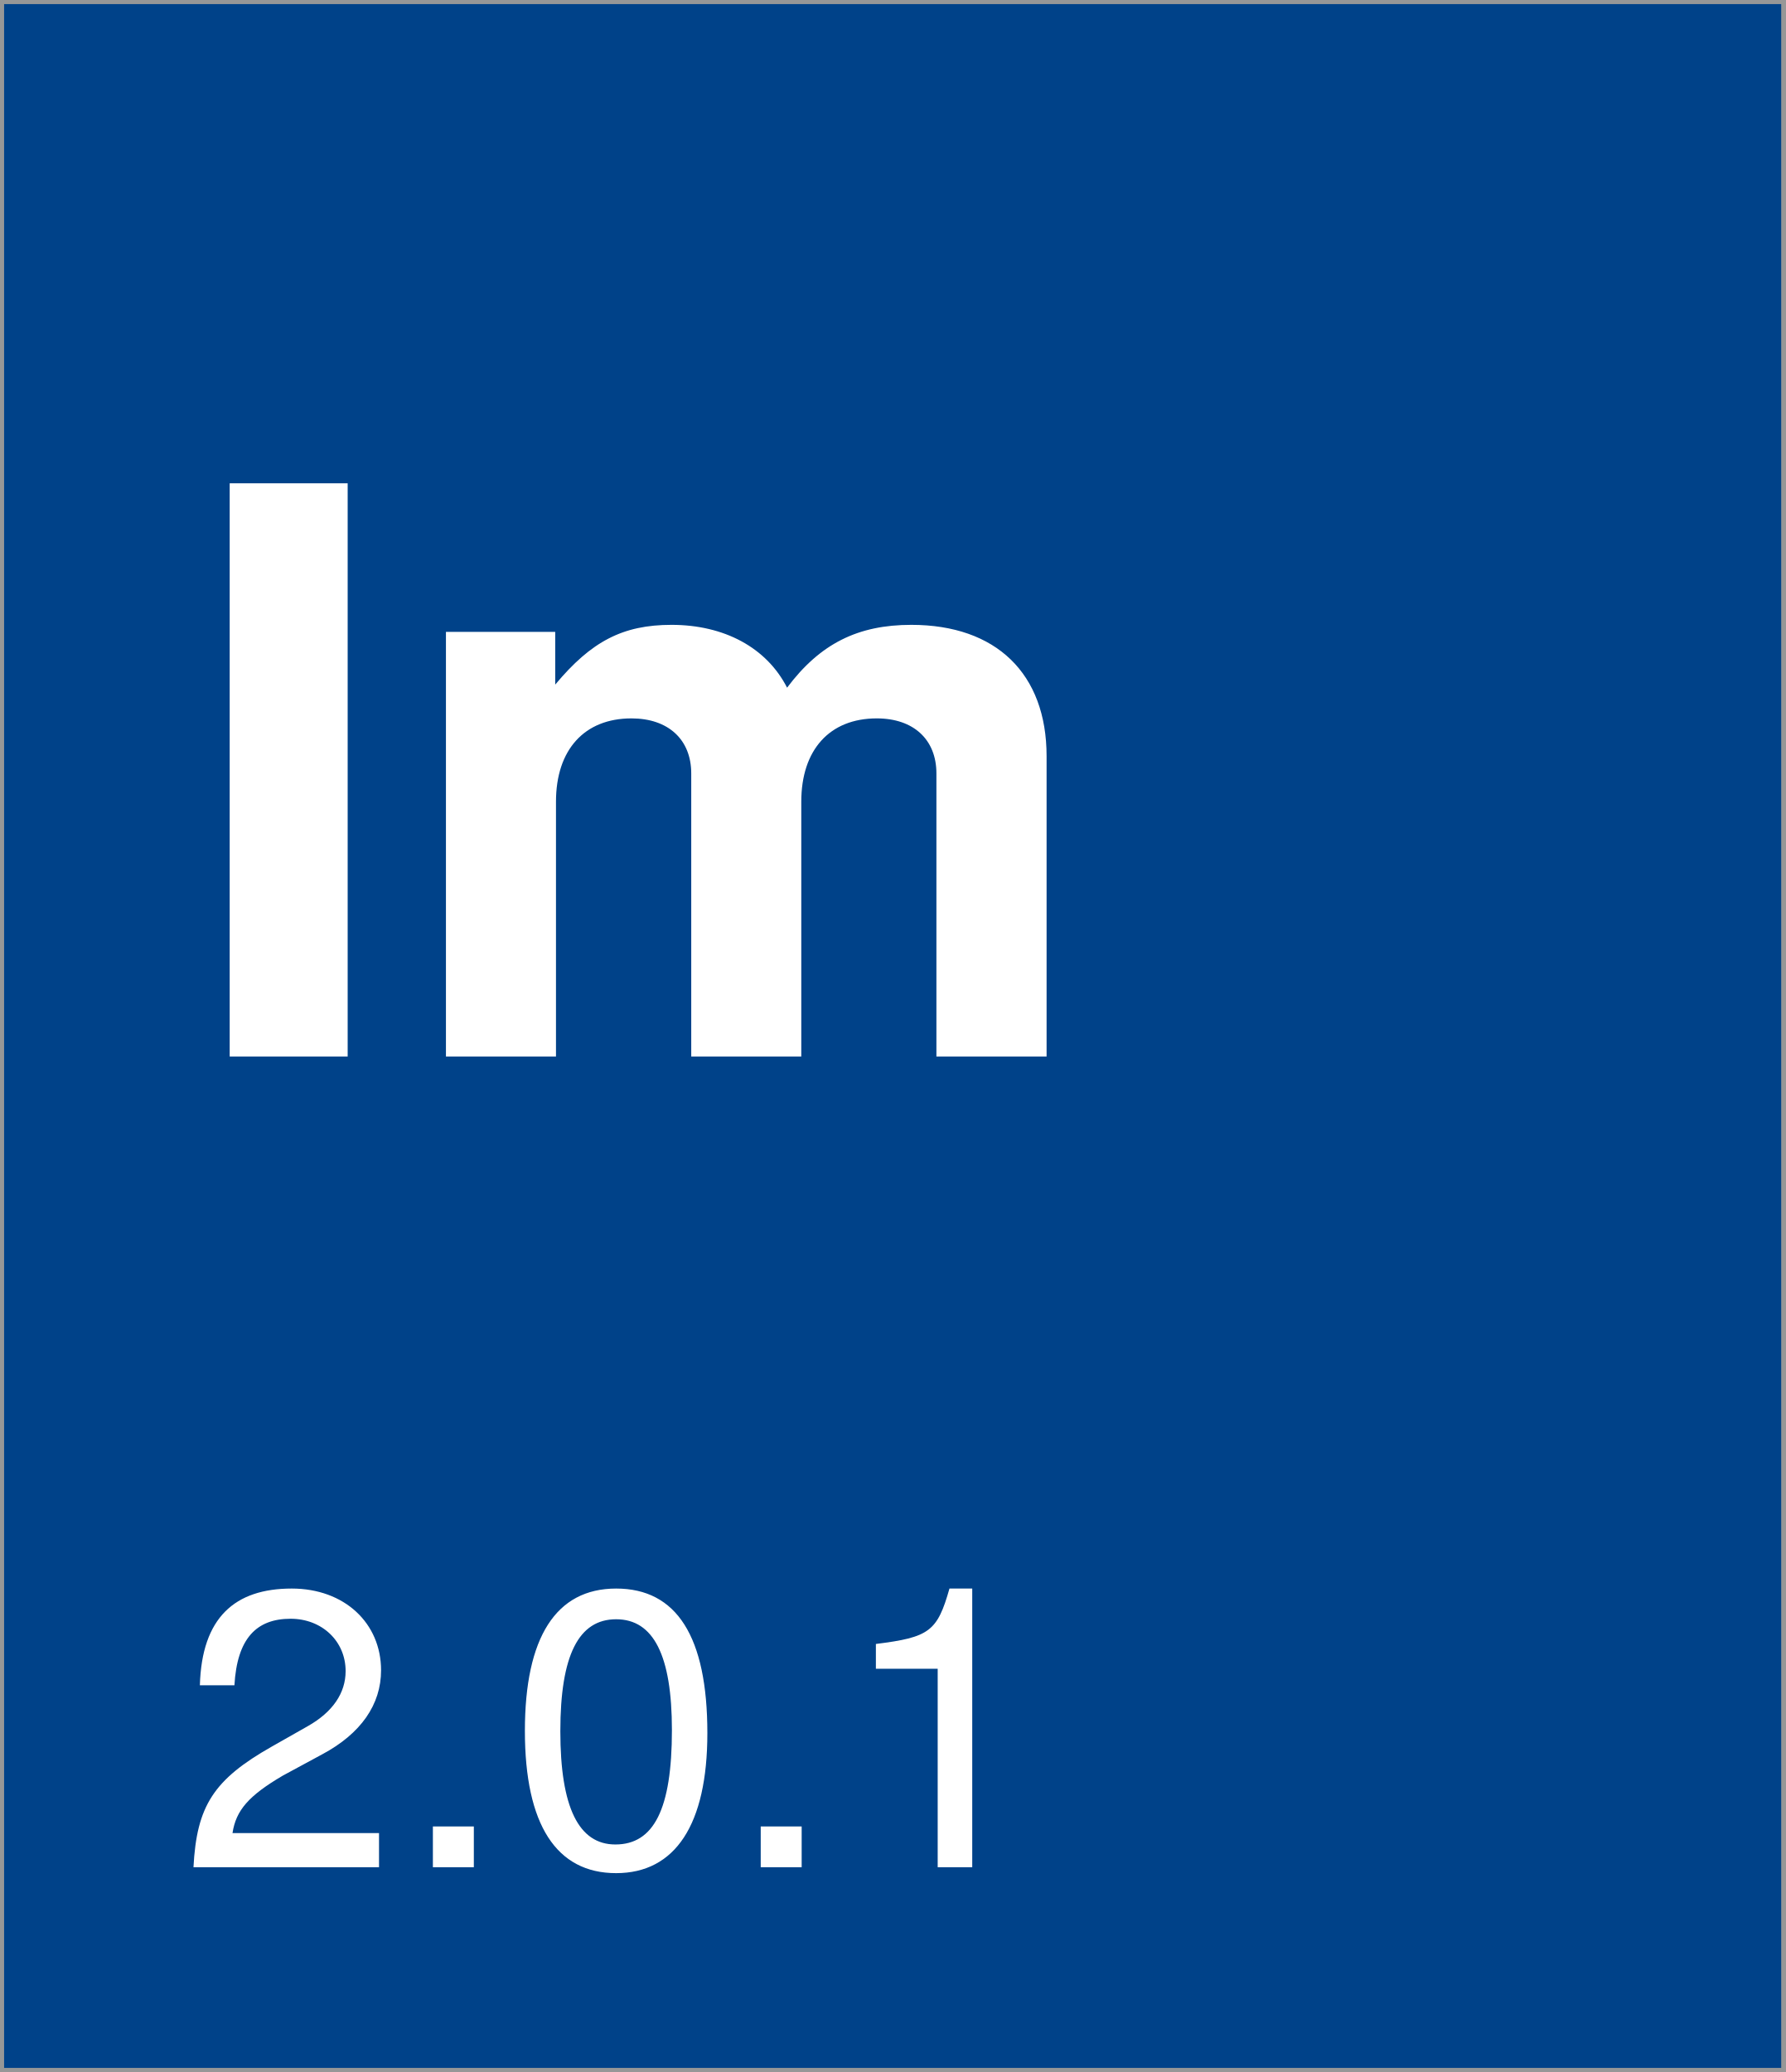
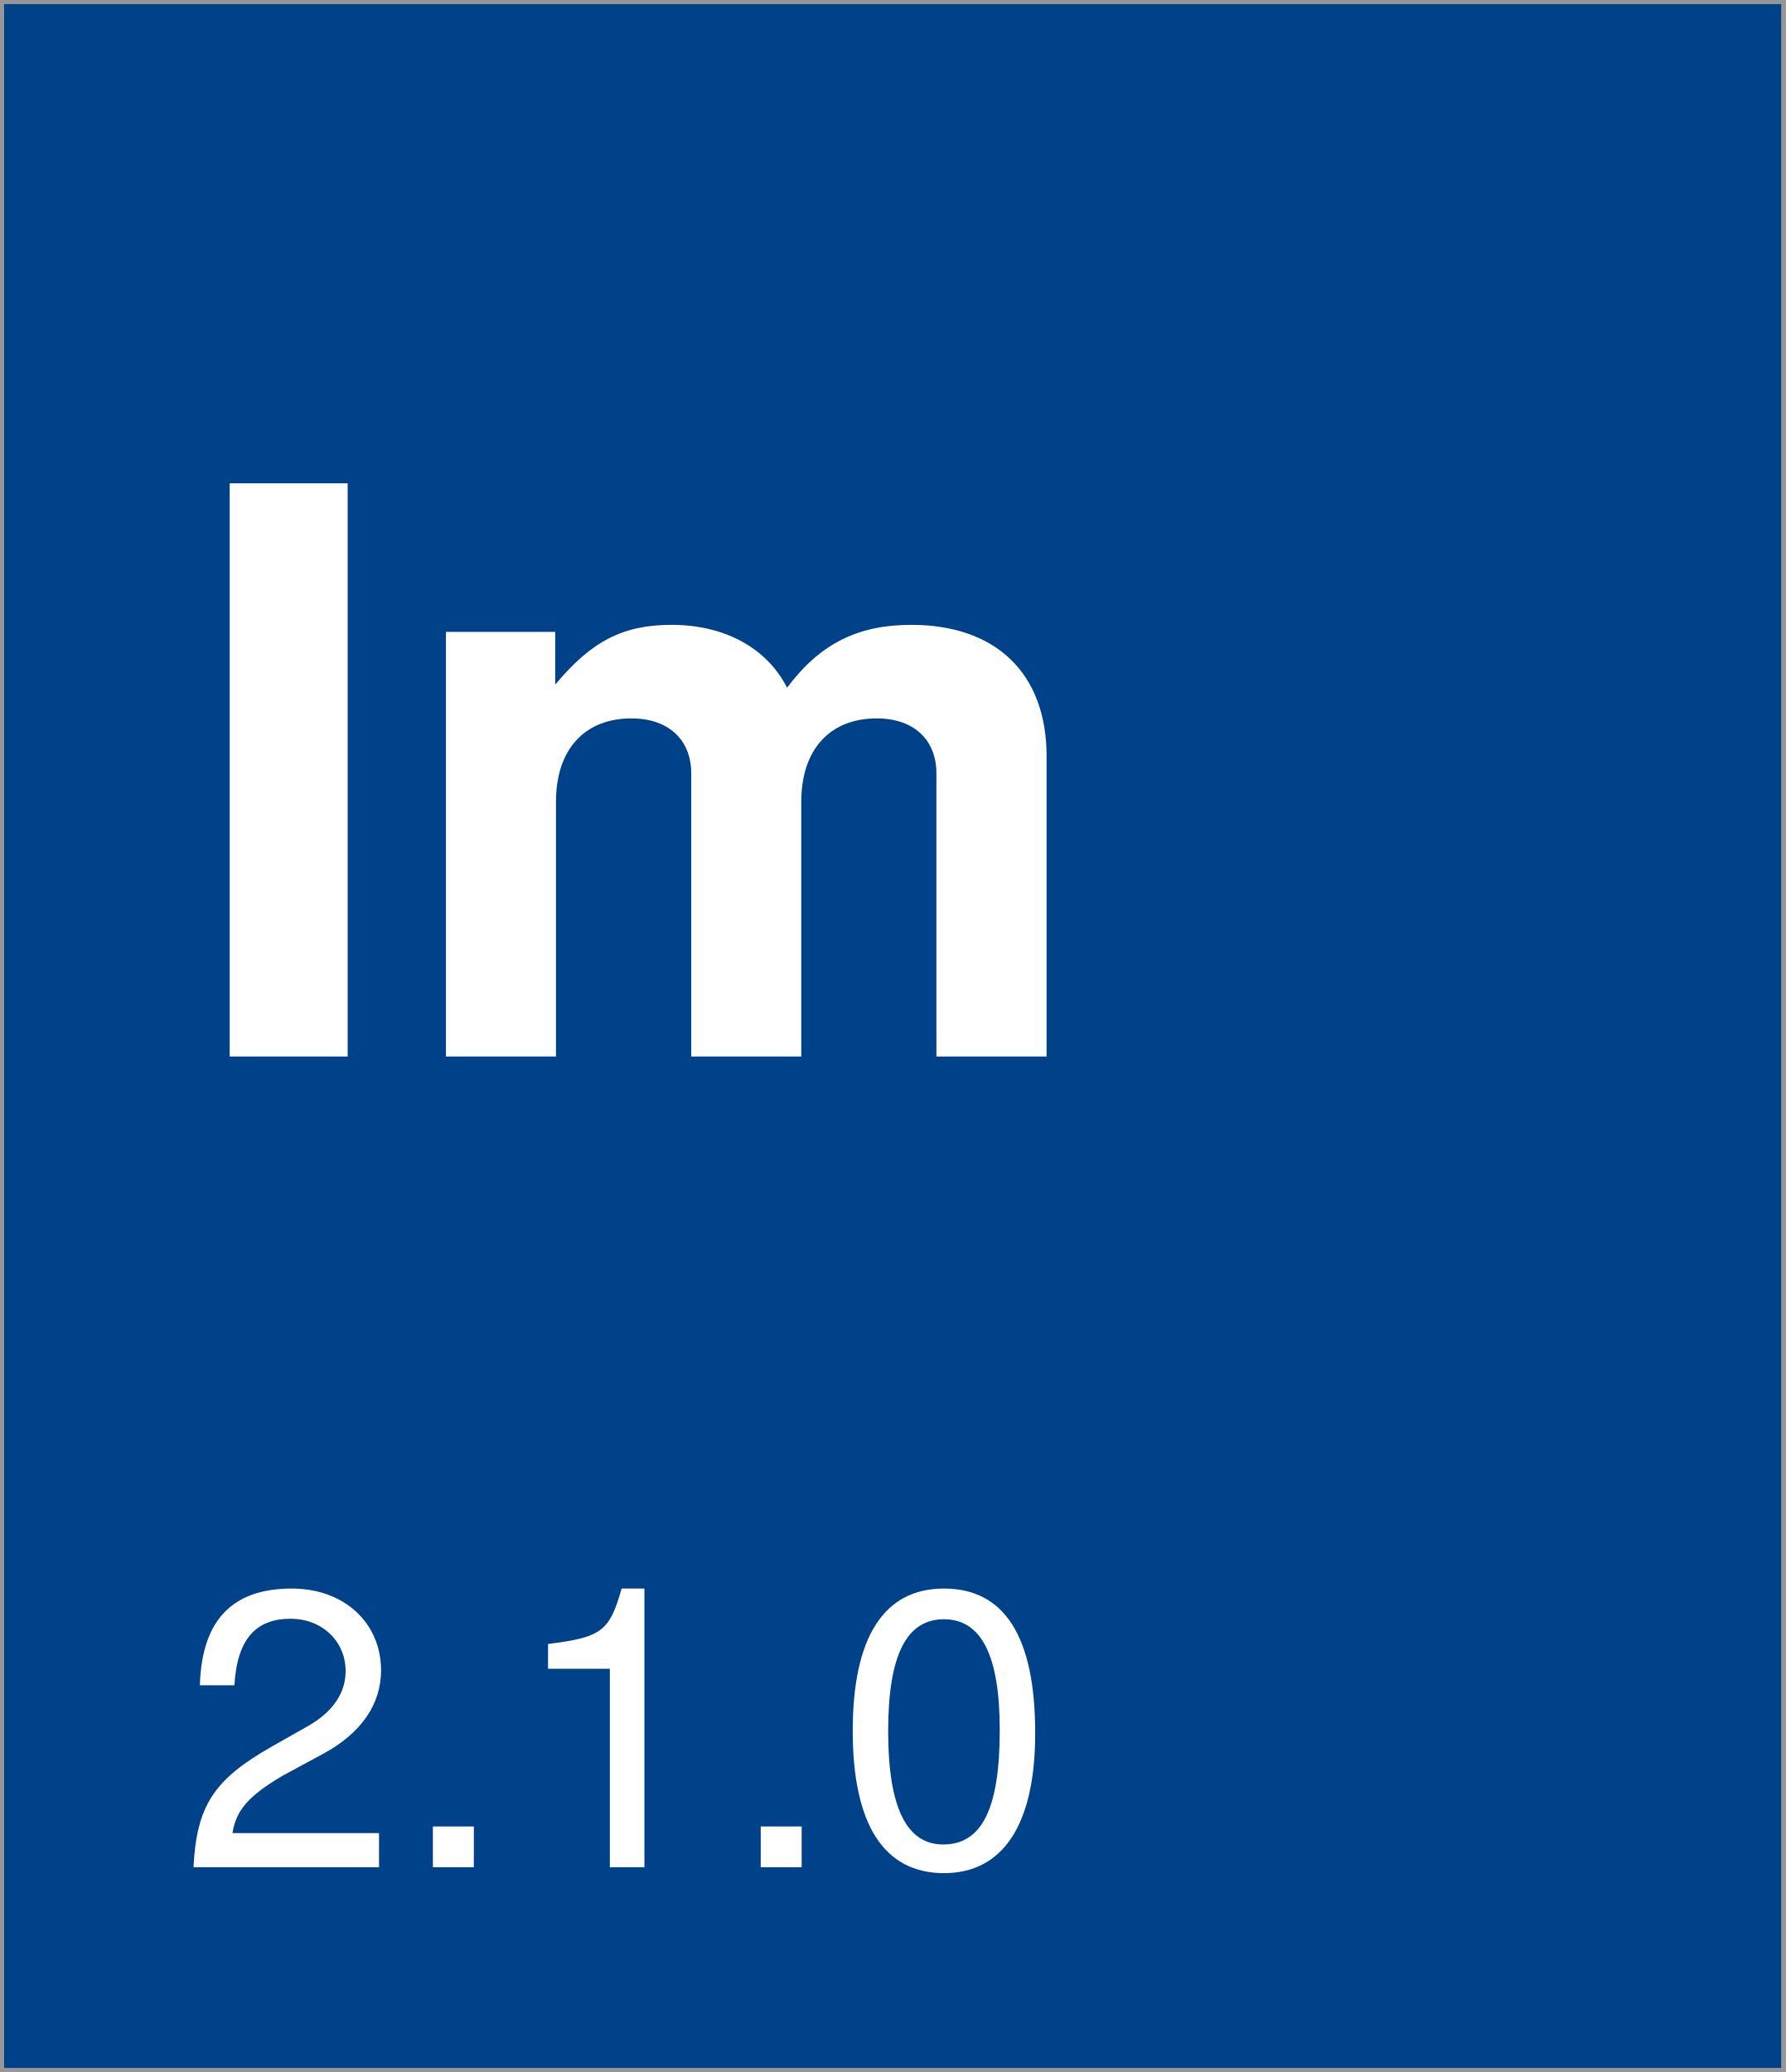
<svg xmlns="http://www.w3.org/2000/svg" width="218px" height="253px" viewBox="0 0 218 253" version="1.1">
  <description>Created with Sketch (http://www.bohemiancoding.com/sketch)</description>
  <defs />
  <g id="Page-1" stroke="none" stroke-width="1" fill="none" fill-rule="evenodd">
    <rect id="Rectangle-1" stroke="#979797" fill="#004289" x="0" y="0" width="218" height="253" />
    <text id="version-box" font-family="Helvetica Neue" font-size="48" font-weight="260" fill="#FFFFFF">
      <tspan x="22" y="228">
-         <tspan id="version">2.0.1</tspan>
+         <tspan id="version">2.1.0</tspan>
      </tspan>
    </text>
    <text id="Im" font-family="Helvetica Neue" font-size="96" font-weight="bold" fill="#FFFFFF">
      <tspan x="22" y="129">Im</tspan>
    </text>
  </g>
</svg>
